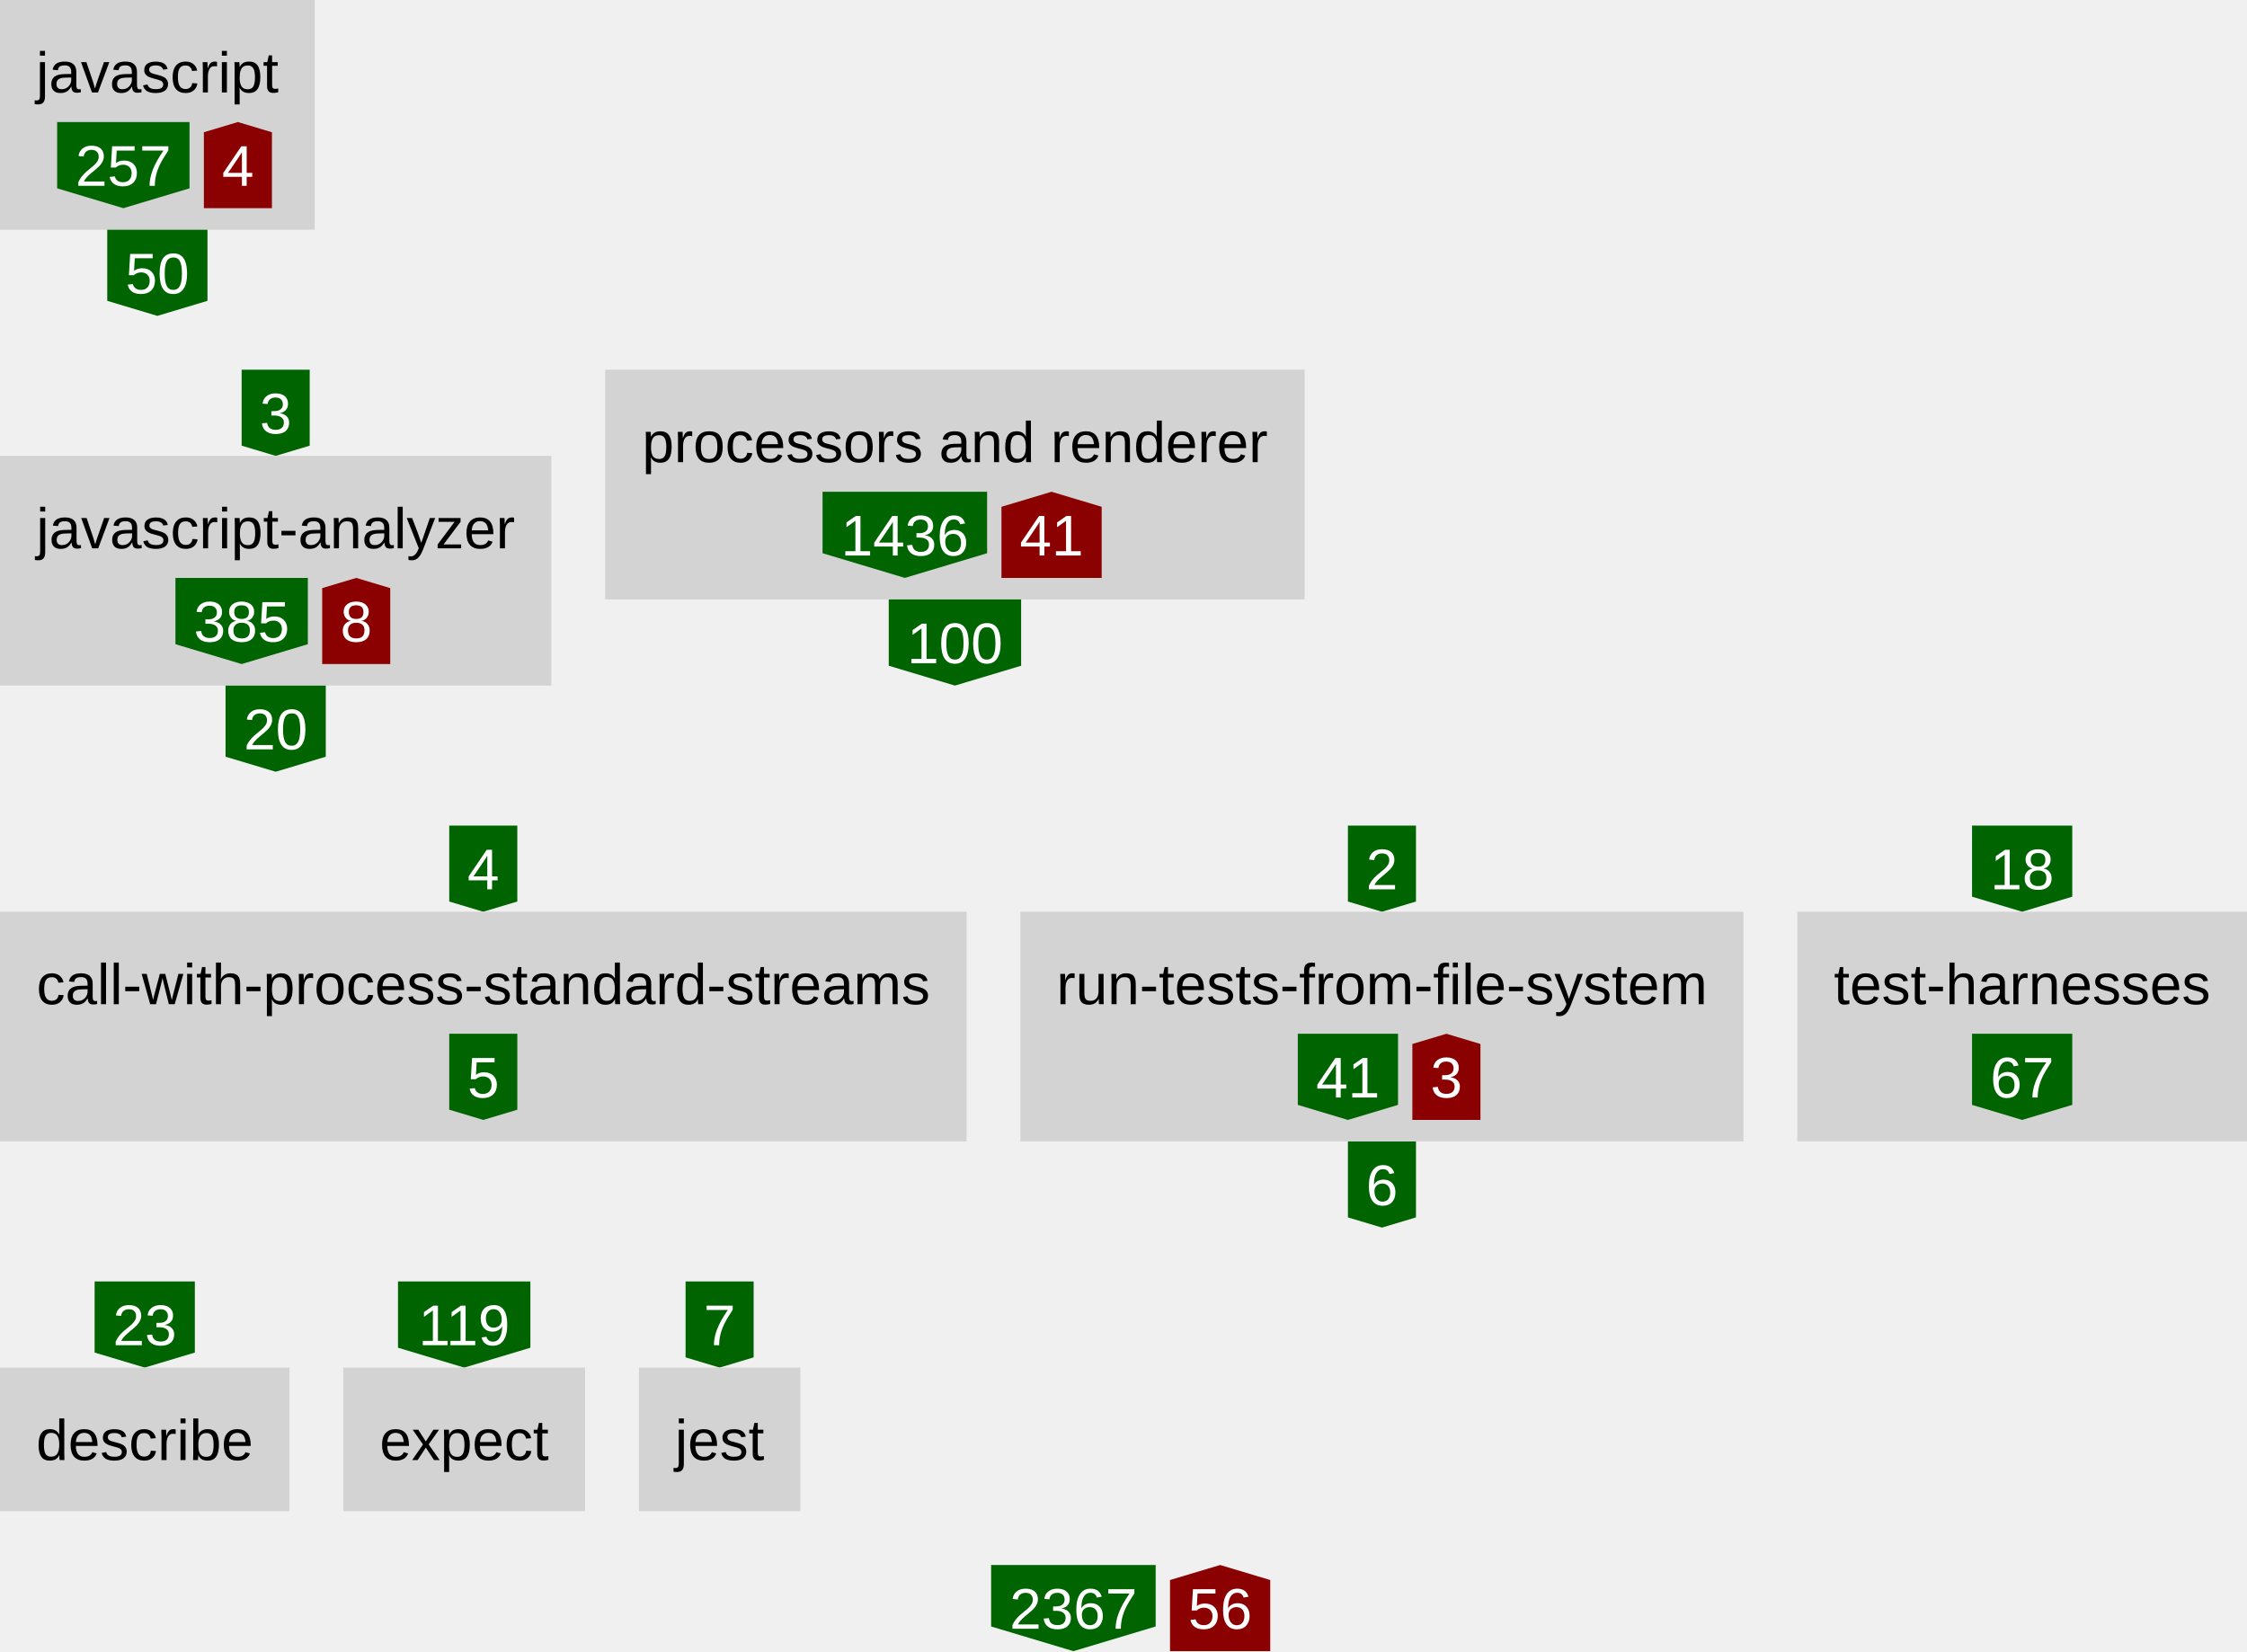
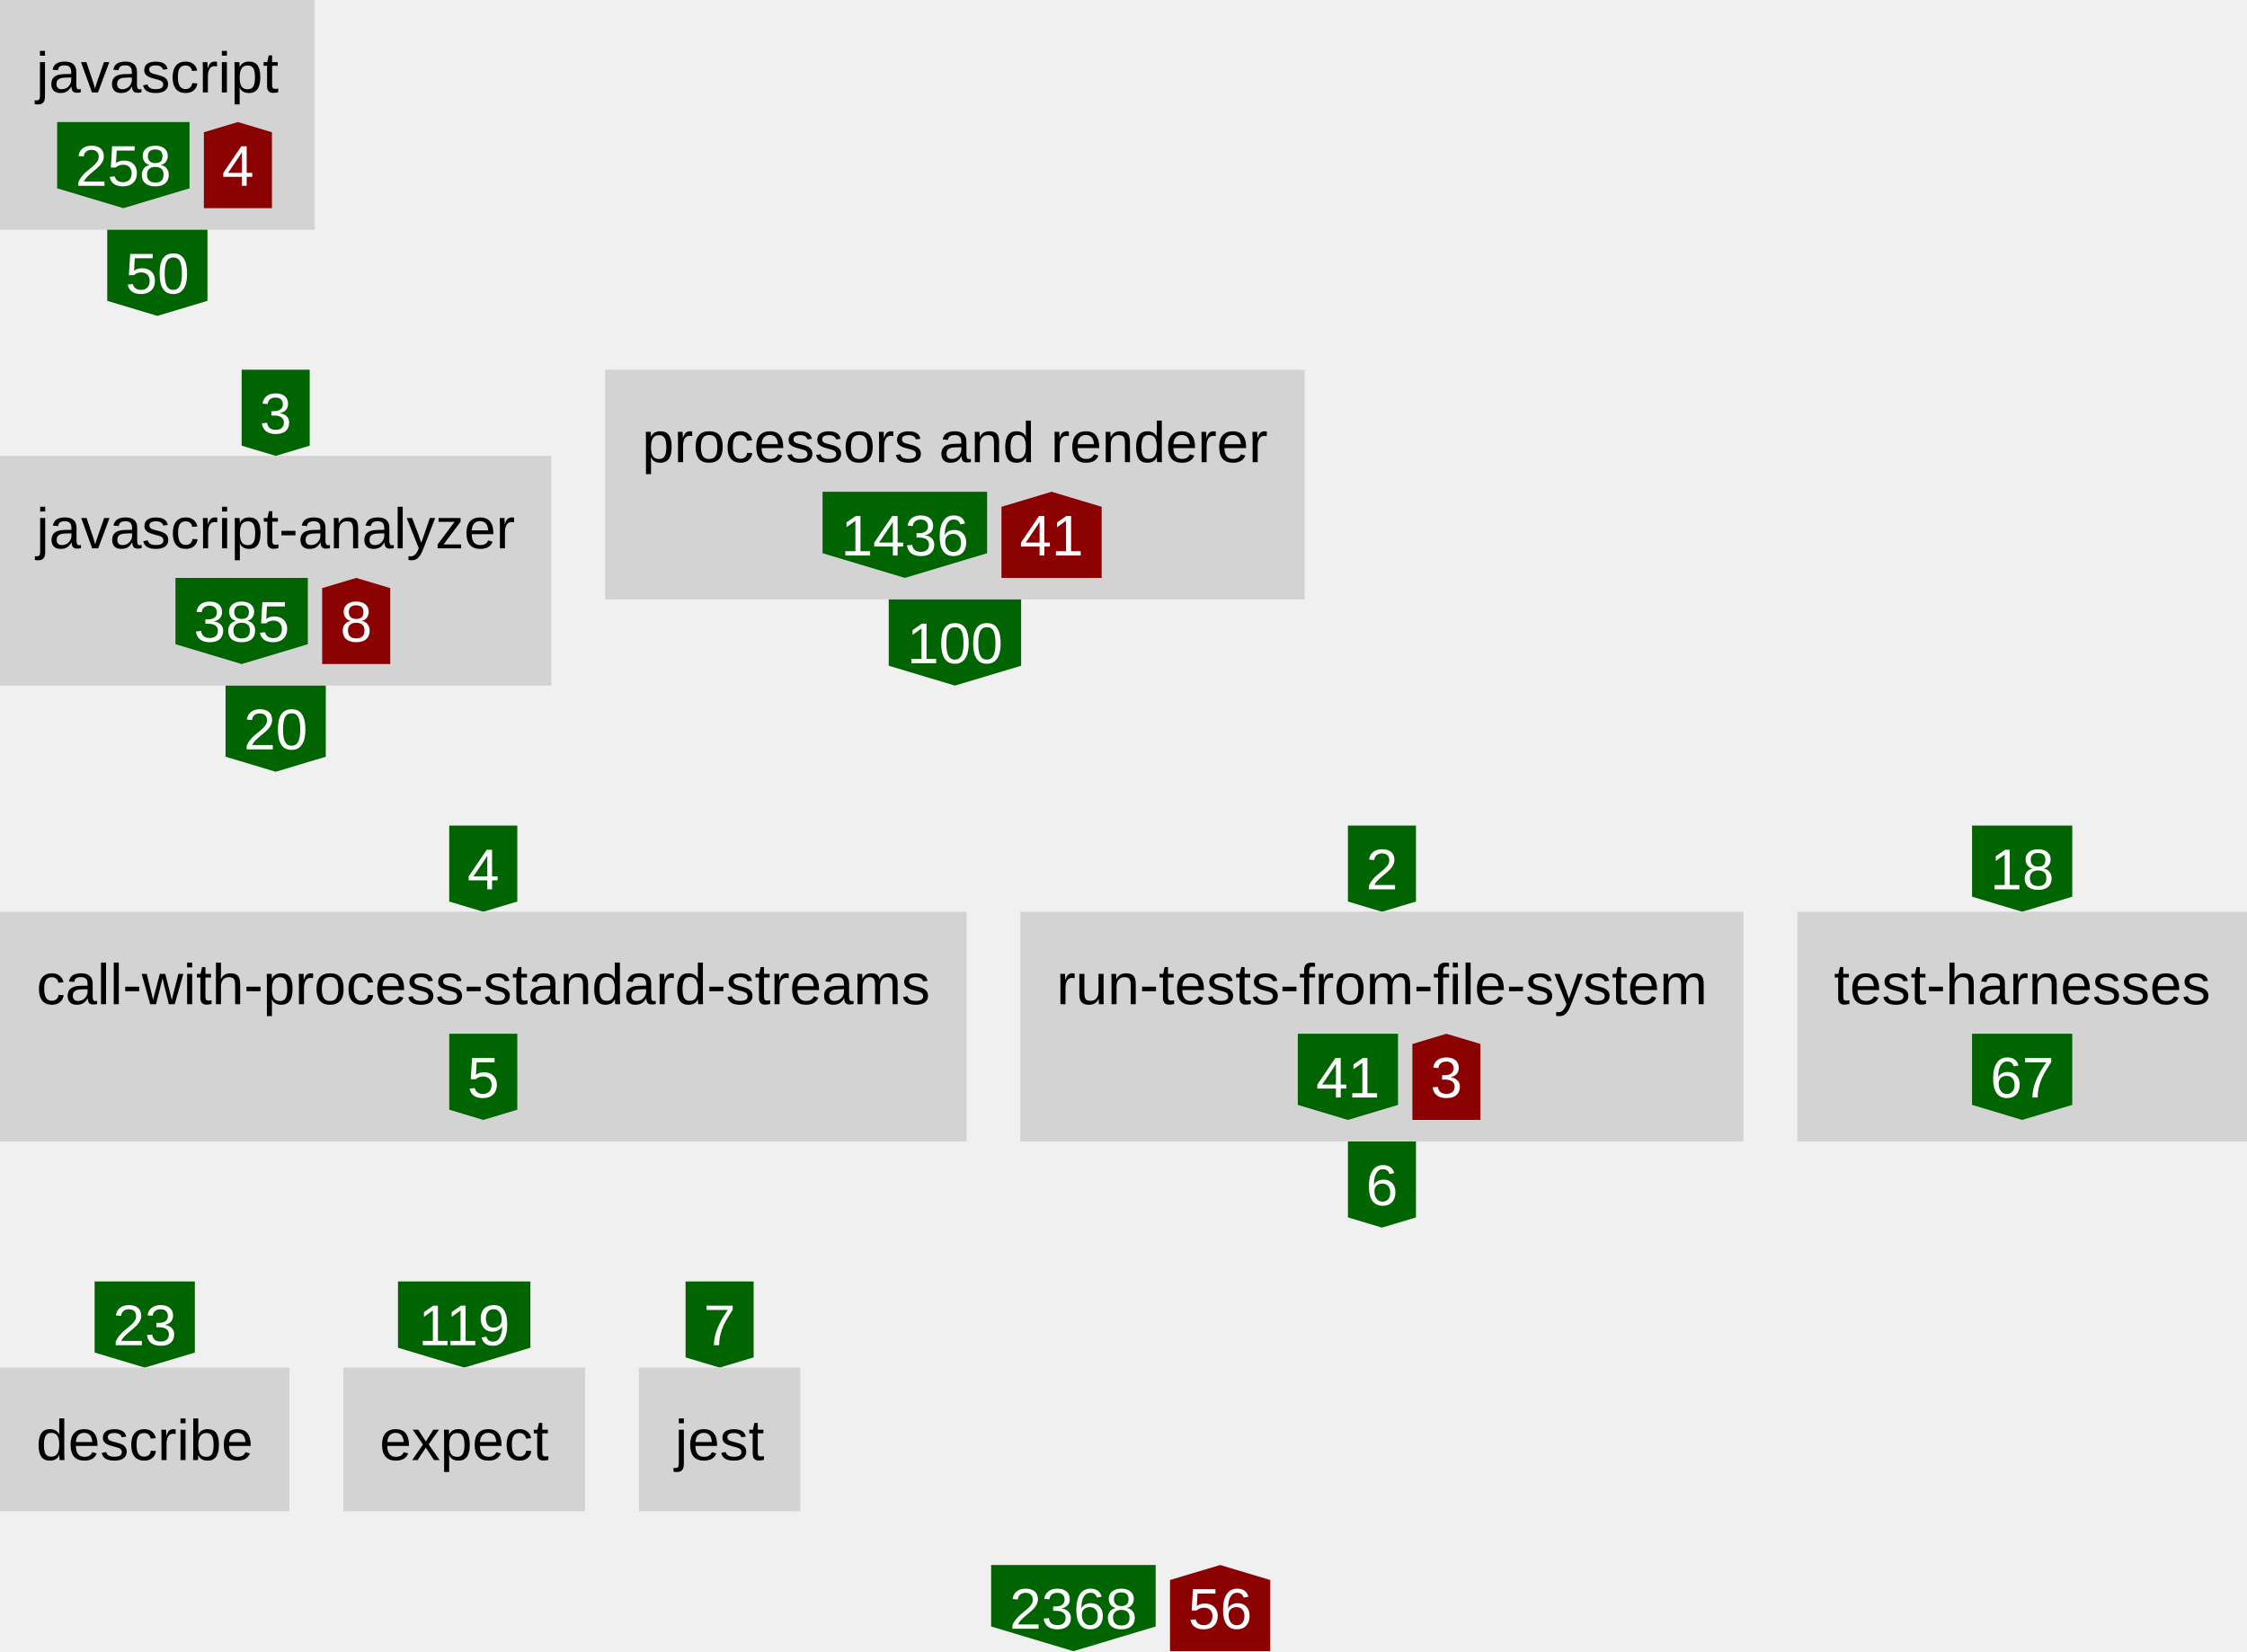
<svg xmlns="http://www.w3.org/2000/svg" height="460" width="626">
  <defs>
    <style type="text/css">text{font-family:arial;font-size:16px}g.anonymous&gt;text{font-style:italic}g.parent&gt;rect{fill:none;stroke:gray}g.item&gt;rect{fill:lightgray}g.item&gt;text{text-anchor:middle}g.dependency&gt;text{fill:white;text-anchor:middle}</style>
  </defs>
  <symbol id="down-arrow" preserveAspectRatio="xMidYMax slice" viewBox="0,0,1,1">
    <polygon fill="darkgreen" points="0,0.85 0,0 1,0 1,0.85 0.5,1" />
  </symbol>
  <symbol id="right-arrow" preserveAspectRatio="xMaxYMid slice" viewBox="0,0,1,1">
    <polygon fill="darkred" points="0.85,0 0,0 0,1 0.85,1 1,0.5" />
  </symbol>
  <symbol id="up-arrow" preserveAspectRatio="xMidYMin slice" viewBox="0,0,1,1">
    <polygon fill="darkred" points="0,0.15 0,1 1,1 1,0.15 0.5,0" />
  </symbol>
  <g class="item">
    <rect height="64" width="87.68" />
    <text x="43.84" y="25.76">javascript</text>
    <g class="dependency">
      <use href="#down-arrow" height="24" width="36.88" x="15.92" y="34" />
-       <text x="34.36" y="51.76">257</text>
+       <text x="34.36" y="51.76">258</text>
    </g>
    <g class="dependency">
      <use href="#up-arrow" height="24" width="18.96" x="56.8" y="34" />
      <text x="66.28" y="51.76">4</text>
    </g>
  </g>
  <g class="dependency">
    <use href="#down-arrow" height="24" width="27.92" x="29.88" y="64" />
    <text x="43.84" y="81.76">50</text>
  </g>
  <g class="dependency">
    <use href="#down-arrow" height="24" width="18.96" x="67.32" y="103" />
    <text x="76.8" y="120.76">3</text>
  </g>
  <g class="item">
    <rect height="64" width="153.6" y="127" />
    <text x="76.8" y="152.76">javascript-analyzer</text>
    <g class="dependency">
      <use href="#down-arrow" height="24" width="36.88" x="48.88" y="161" />
      <text x="67.32" y="178.76">385</text>
    </g>
    <g class="dependency">
      <use href="#up-arrow" height="24" width="18.96" x="89.76" y="161" />
      <text x="99.24" y="178.76">8</text>
    </g>
  </g>
  <g class="dependency">
    <use href="#down-arrow" height="24" width="27.92" x="62.84" y="191" />
    <text x="76.8" y="208.76">20</text>
  </g>
  <g class="item">
    <rect height="64" width="194.88" x="168.6" y="103" />
    <text x="266.04" y="128.76">processors and renderer</text>
    <g class="dependency">
      <use href="#down-arrow" height="24" width="45.84" x="229.16" y="137" />
      <text x="252.08" y="154.76">1436</text>
    </g>
    <g class="dependency">
      <use href="#up-arrow" height="24" width="27.92" x="279" y="137" />
      <text x="292.96" y="154.76">41</text>
    </g>
  </g>
  <g class="dependency">
    <use href="#down-arrow" height="24" width="36.88" x="247.6" y="167" />
    <text x="266.04" y="184.76">100</text>
  </g>
  <g class="dependency">
    <use href="#down-arrow" height="24" width="18.96" x="125.16" y="230" />
    <text x="134.64" y="247.76">4</text>
  </g>
  <g class="item">
    <rect height="64" width="269.28" y="254" />
    <text x="134.64" y="279.76">call-with-process-standard-streams</text>
    <g class="dependency">
      <use href="#down-arrow" height="24" width="18.96" x="125.16" y="288" />
      <text x="134.64" y="305.76">5</text>
    </g>
  </g>
  <g class="dependency">
    <use href="#down-arrow" height="24" width="18.96" x="375.52" y="230" />
    <text x="385" y="247.76">2</text>
  </g>
  <g class="item">
    <rect height="64" width="201.44" x="284.28" y="254" />
    <text x="385" y="279.76">run-tests-from-file-system</text>
    <g class="dependency">
      <use href="#down-arrow" height="24" width="27.92" x="361.56" y="288" />
      <text x="375.52" y="305.76">41</text>
    </g>
    <g class="dependency">
      <use href="#up-arrow" height="24" width="18.96" x="393.48" y="288" />
      <text x="402.96" y="305.76">3</text>
    </g>
  </g>
  <g class="dependency">
    <use href="#down-arrow" height="24" width="18.96" x="375.52" y="318" />
    <text x="385" y="335.76">6</text>
  </g>
  <g class="dependency">
    <use href="#down-arrow" height="24" width="27.92" x="549.4" y="230" />
    <text x="563.36" y="247.76">18</text>
  </g>
  <g class="item">
    <rect height="64" width="125.28" x="500.72" y="254" />
    <text x="563.36" y="279.76">test-harnesses</text>
    <g class="dependency">
      <use href="#down-arrow" height="24" width="27.92" x="549.4" y="288" />
      <text x="563.36" y="305.76">67</text>
    </g>
  </g>
  <g class="dependency">
    <use href="#down-arrow" height="24" width="27.92" x="26.36" y="357" />
    <text x="40.32" y="374.76">23</text>
  </g>
  <g class="item">
    <rect height="40" width="80.64" y="381" />
    <text x="40.32" y="406.76">describe</text>
  </g>
  <g class="dependency">
    <use href="#down-arrow" height="24" width="36.88" x="110.88" y="357" />
    <text x="129.32" y="374.76">119</text>
  </g>
  <g class="item">
    <rect height="40" width="67.36" x="95.64" y="381" />
    <text x="129.32" y="406.76">expect</text>
  </g>
  <g class="dependency">
    <use href="#down-arrow" height="24" width="18.96" x="191" y="357" />
    <text x="200.48" y="374.76">7</text>
  </g>
  <g class="item">
    <rect height="40" width="44.96" x="178" y="381" />
    <text x="200.48" y="406.76">jest</text>
  </g>
  <g class="dependency">
    <use href="#down-arrow" height="24" width="45.84" x="276.12" y="436" />
-     <text x="299.04" y="453.76">2367</text>
+     <text x="299.04" y="453.76">2368</text>
  </g>
  <g class="dependency">
    <use href="#up-arrow" height="24" width="27.92" x="325.96" y="436" />
    <text x="339.92" y="453.76">56</text>
  </g>
</svg>
